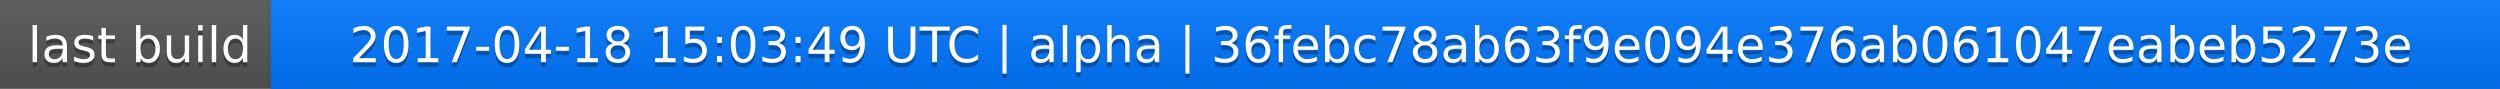
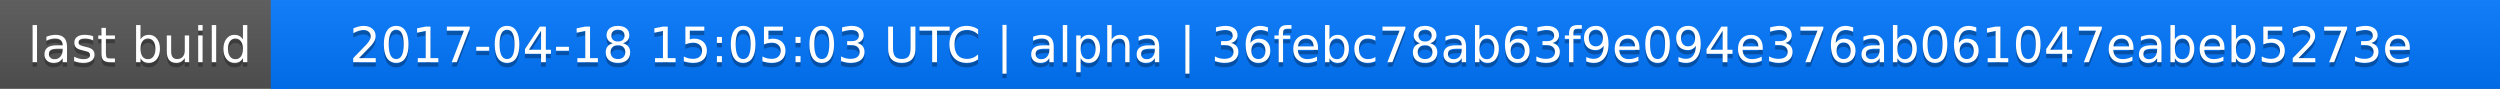
<svg xmlns="http://www.w3.org/2000/svg" width="563" height="20">
  <linearGradient id="a" x2="0" y2="100%">
    <stop offset="0" stop-color="#bbb" stop-opacity=".1" />
    <stop offset="1" stop-opacity=".1" />
  </linearGradient>
  <rect rx="0" width="563" height="20" fill="#555" />
  <rect rx="0" x="61" width="502" height="20" fill="#07f" />
  <path fill="#07f" d="M61 0h4v20h-4z" />
  <rect rx="0" width="563" height="20" fill="url(#a)" />
  <g fill="#fff" text-anchor="middle" font-family="DejaVu Sans,Verdana,Geneva,sans-serif" font-size="11">
    <text x="31.5" y="15" fill="#010101" fill-opacity=".3">last build</text>
    <text x="31.5" y="14">last build</text>
-     <text x="311" y="15" fill="#010101" fill-opacity=".3">2017-04-18 15:03:49 UTC | alpha | 36febc78ab63f9e094e376ab061047eabeb5273e</text>
-     <text x="311" y="14">2017-04-18 15:03:49 UTC | alpha | 36febc78ab63f9e094e376ab061047eabeb5273e</text>
+     <text x="311" y="15" fill="#010101" fill-opacity=".3">2017-04-18 15:05:03 UTC | alpha | 36febc78ab63f9e094e376ab061047eabeb5273e</text>
+     <text x="311" y="14">2017-04-18 15:05:03 UTC | alpha | 36febc78ab63f9e094e376ab061047eabeb5273e</text>
  </g>
</svg>
